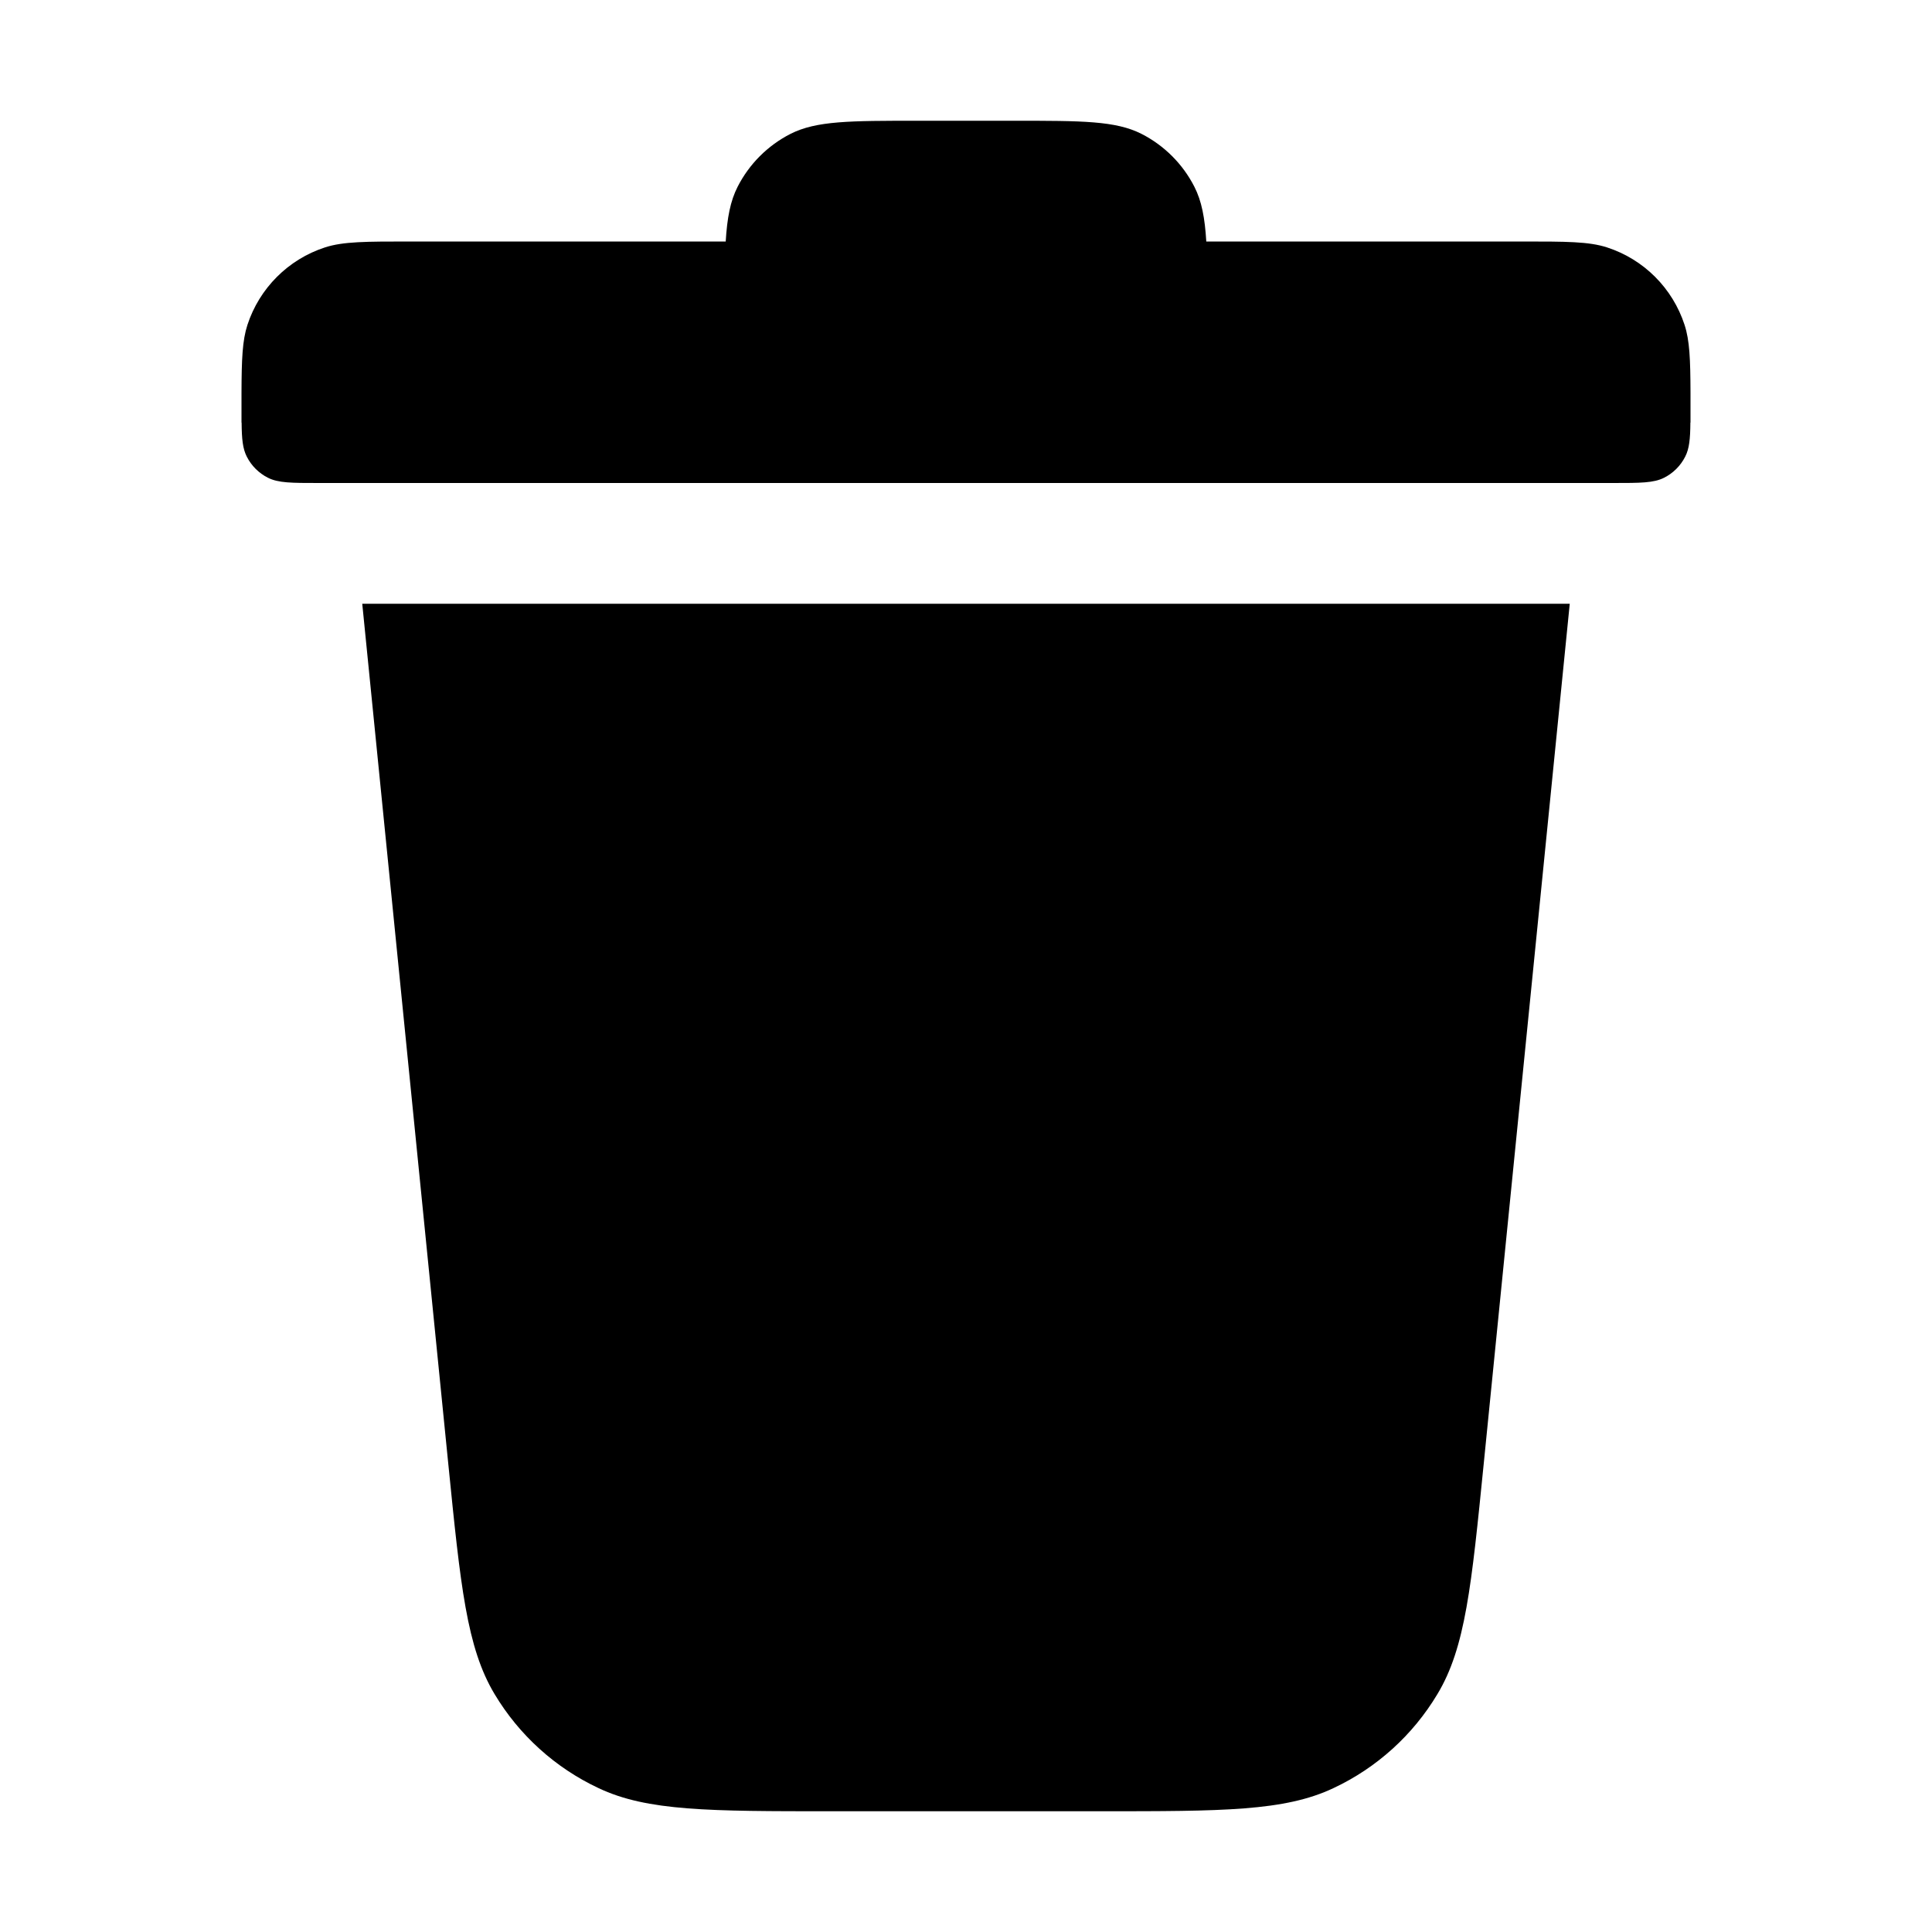
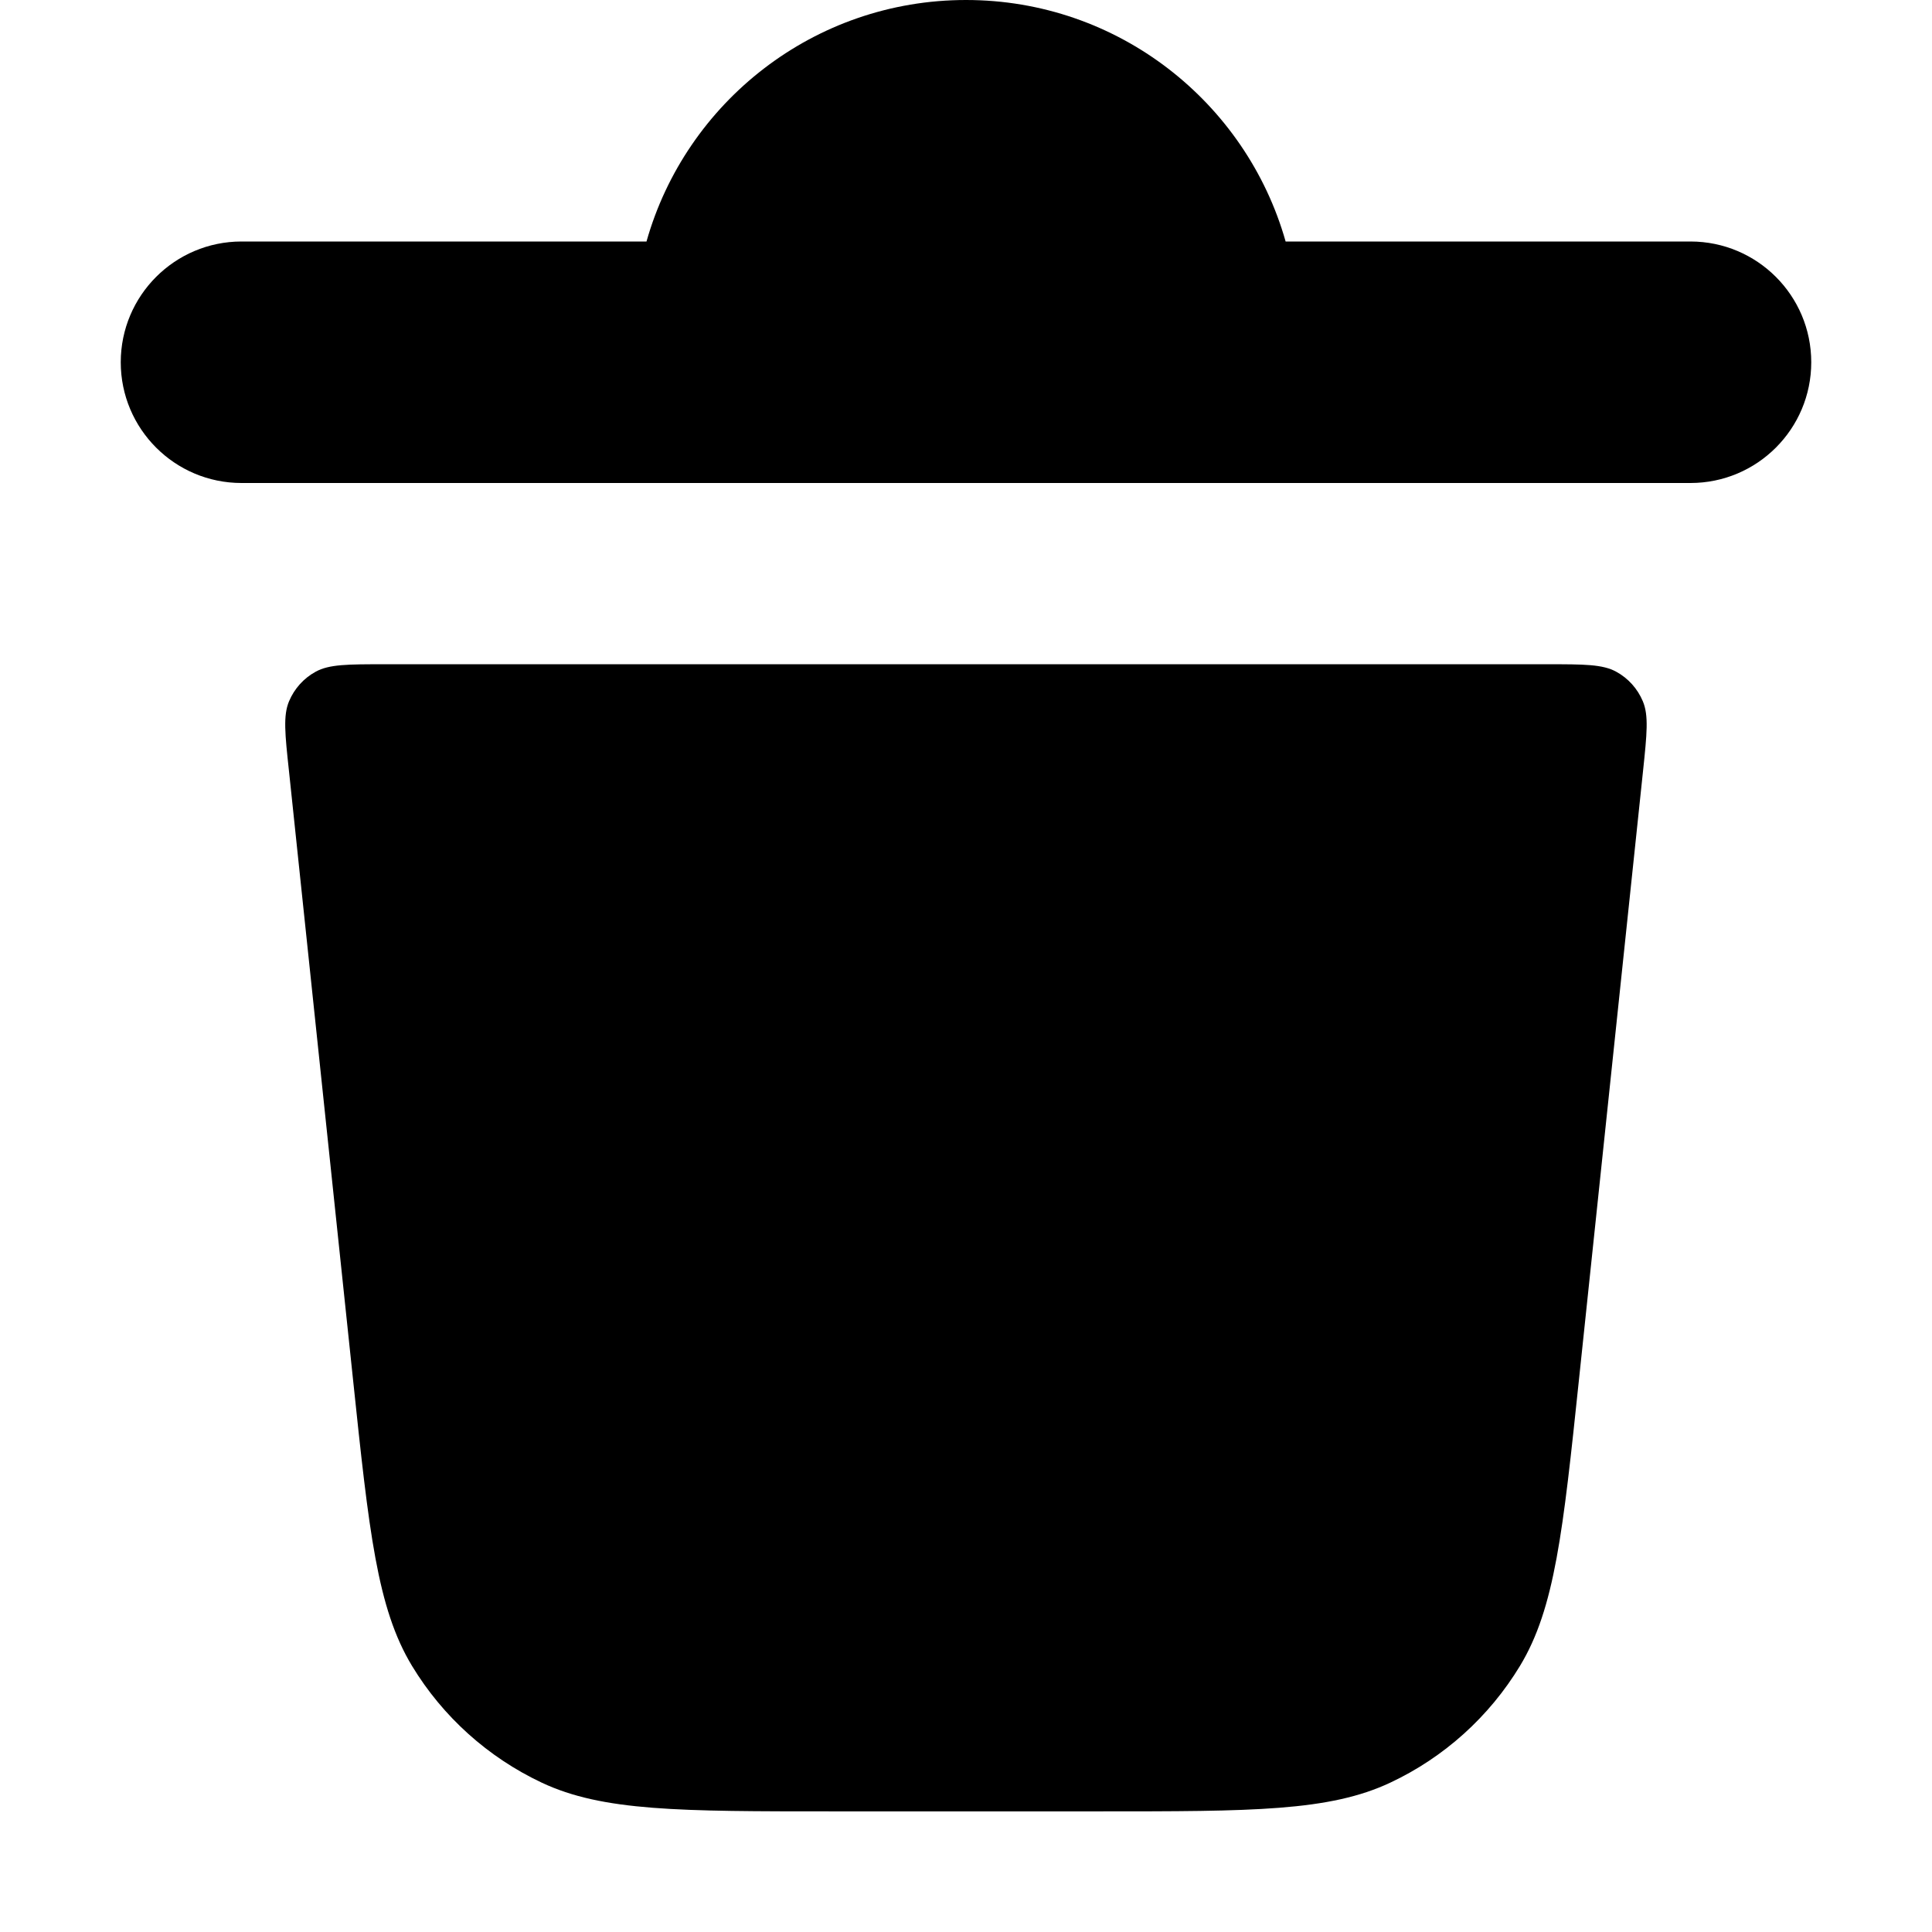
- <svg xmlns="http://www.w3.org/2000/svg" width="16" height="16" viewBox="0 0 16 16" fill="none">
-   <path fill-rule="evenodd" clip-rule="evenodd" d="M2.64 4H6H10H13.36C13.584 4 13.696 4 13.782 3.956C13.857 3.918 13.918 3.857 13.956 3.782C13.99 3.716 13.998 3.635 13.999 3.5H14V3.4L14 3.309V3.25H14C13.999 2.975 13.993 2.82 13.951 2.691C13.852 2.387 13.614 2.148 13.309 2.049C13.158 2 12.972 2 12.6 2H9.99C9.978 1.804 9.952 1.665 9.891 1.546C9.795 1.358 9.642 1.205 9.454 1.109C9.24 1 8.96 1 8.4 1H7.6C7.04 1 6.76 1 6.546 1.109C6.358 1.205 6.205 1.358 6.109 1.546C6.048 1.665 6.022 1.804 6.01 2H3.4C3.028 2 2.842 2 2.691 2.049C2.387 2.148 2.148 2.387 2.049 2.691C2.007 2.82 2.001 2.975 2 3.25H2V3.36L2 3.417V3.5H2.001C2.002 3.635 2.01 3.716 2.044 3.782C2.082 3.857 2.143 3.918 2.218 3.956C2.304 4 2.416 4 2.64 4ZM3 5L3.712 12.118C3.814 13.136 3.865 13.645 4.096 14.03C4.299 14.369 4.598 14.64 4.956 14.808C5.361 15 5.873 15 6.896 15H9.104C10.127 15 10.639 15 11.044 14.808C11.402 14.64 11.701 14.369 11.904 14.03C12.136 13.645 12.186 13.136 12.288 12.118L13 5H3Z" fill="currentColor" />
+ <svg xmlns="http://www.w3.org/2000/svg" fill="none" height="16" viewBox="0 0 16 16" width="16">
+   <g fill="currentColor">
+     <path d="m2.923 11.419c.133 1.266.2 1.899.489 2.377.255.421.629.757 1.074.967.506.238 1.142.238 2.415.238h2.198c1.273 0 1.909 0 2.415-.238.445-.209.819-.546 1.074-.967.289-.478.356-1.111.489-2.377l.53-5.035c.032-.306.048-.459-.002-.577-.044-.104-.121-.19-.22-.244-.113-.062-.266-.062-.574-.062h-9.623c-.308 0-.462 0-.574.062-.099.054-.176.14-.22.244-.05.118-.034.271-.001.577z" />
+     <path d="m2 4h12c.552 0 1-.448 1-1 0-.552-.448-1-1-1h-3.353c-.327-1.154-1.388-2-2.647-2s-2.32.846-2.646 2h-3.354c-.552 0-1 .448-1 1s.448 1 1 1z" />
+   </g>
</svg>
